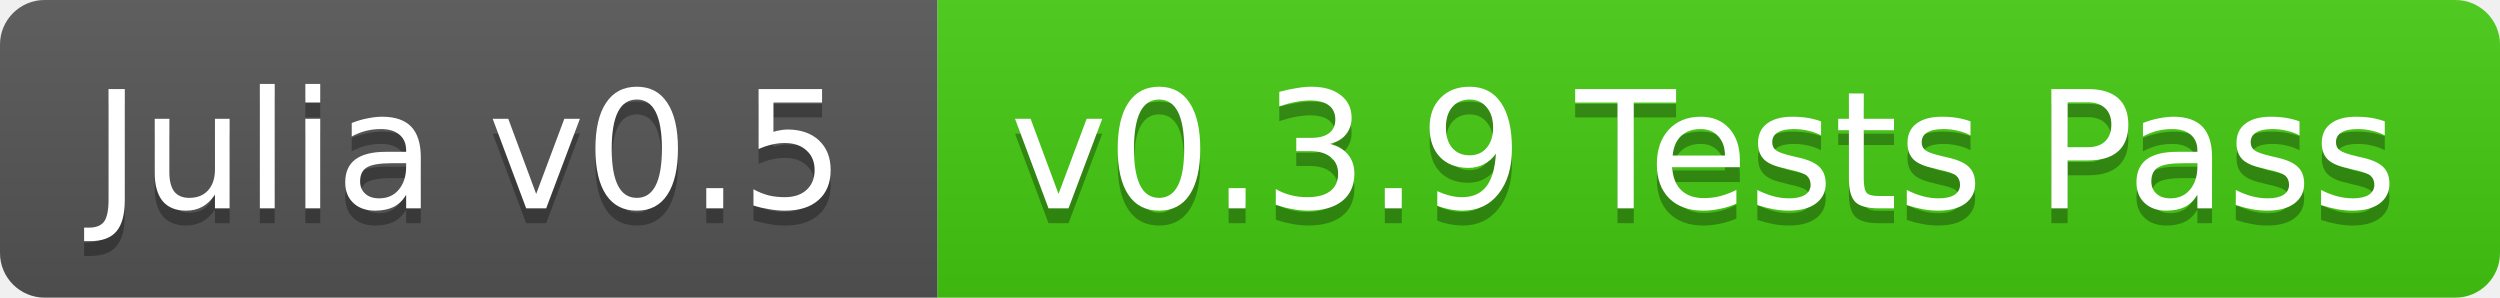
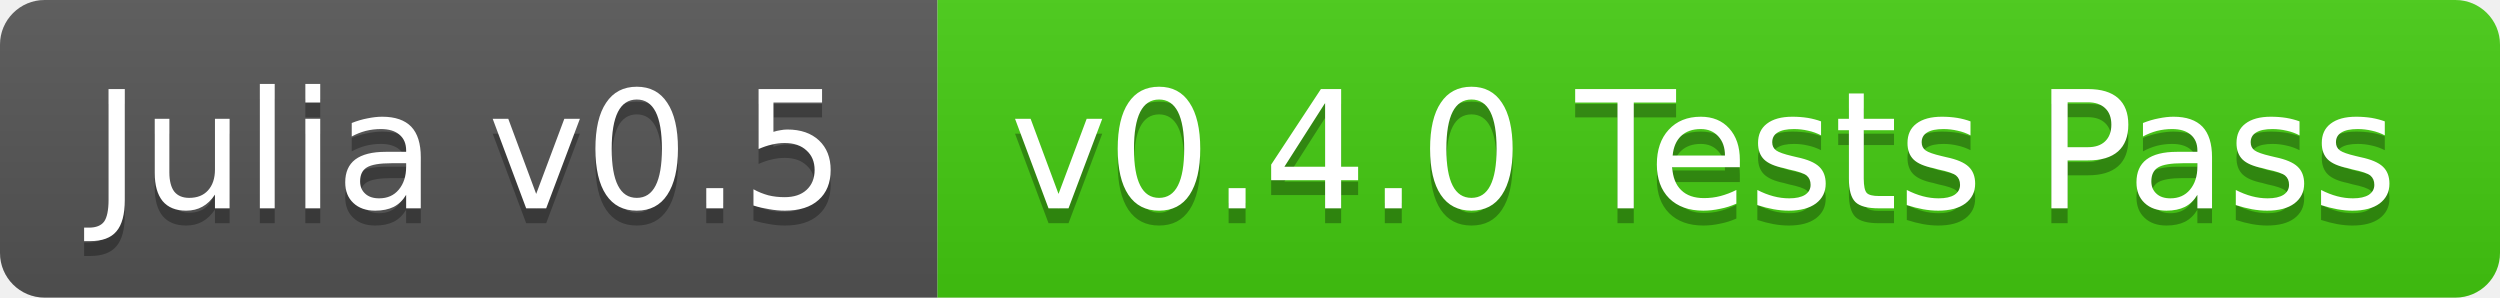
<svg xmlns="http://www.w3.org/2000/svg" width="168" height="20">
  <linearGradient id="b" x2="0" y2="100%">
    <stop offset="0" stop-color="#bbb" stop-opacity=".1" />
    <stop offset="1" stop-opacity=".1" />
  </linearGradient>
  <clipPath id="a">
    <rect width="168" height="20" rx="3" fill="#fff" />
  </clipPath>
  <g clip-path="url(#a)">
    <path fill="#555" d="M0 0h63v20H0z" />
    <path fill="#4c1" d="M63 0h105v20H63z" />
    <path fill="url(#b)" d="M0 0h168v20H0z" />
  </g>
  <g fill="#fff" text-anchor="middle" font-family="DejaVu Sans,Verdana,Geneva,sans-serif" font-size="11">
    <text x="31.5" y="15" fill="#010101" fill-opacity=".3">Julia v0.5</text>
    <text x="31.5" y="14">Julia v0.5</text>
-     <text x="114.5" y="15" fill="#010101" fill-opacity=".3">v0.3.9 Tests Pass</text>
-     <text x="114.5" y="14">v0.3.9 Tests Pass</text>
+     <text x="114.5" y="15" fill="#010101" fill-opacity=".3">v0.4.0 Tests Pass</text>
+     <text x="114.5" y="14">v0.4.0 Tests Pass</text>
  </g>
</svg>
